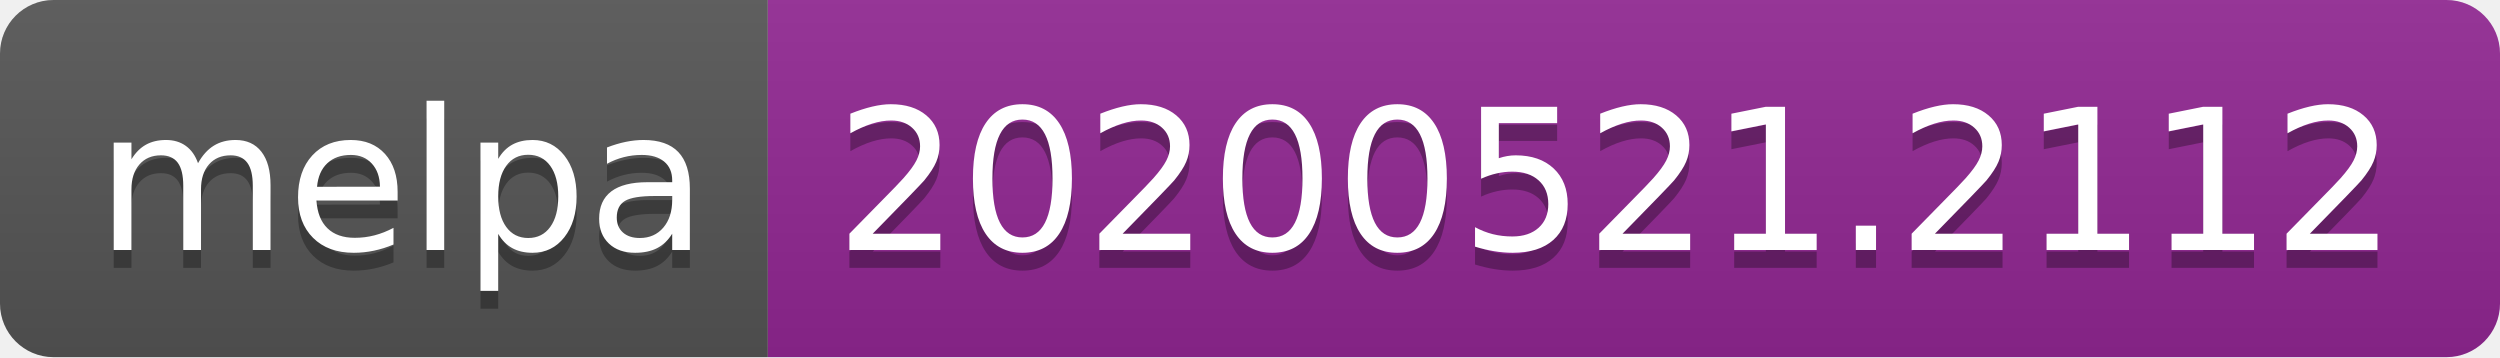
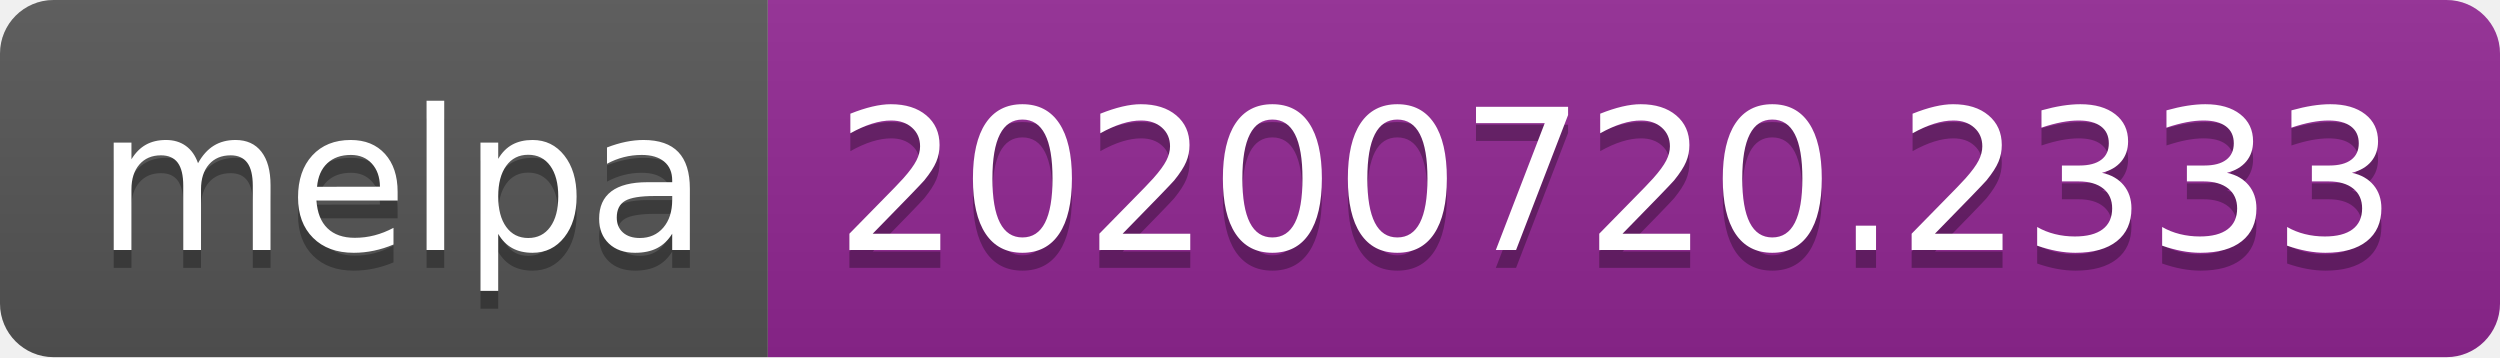
- <svg xmlns="http://www.w3.org/2000/svg" width="140" height="20" role="img" aria-label="melpa: 20200521.2112">
+ <svg xmlns="http://www.w3.org/2000/svg" width="140" height="20" role="img" aria-label="melpa: 20200720.2333">
  <linearGradient id="s" x2="0" y2="100%">
    <stop offset="0" stop-color="#bbb" stop-opacity=".1" />
    <stop offset="1" stop-opacity=".1" />
  </linearGradient>
  <clipPath id="r">
    <rect width="140" height="20" rx="3" fill="#fff" />
  </clipPath>
  <g clip-path="url(#r)">
    <rect width="43" height="20" fill="#555" />
    <rect x="43" width="97" height="20" fill="#922793" />
    <rect width="140" height="20" fill="url(#s)" />
  </g>
  <g fill="#fff" text-anchor="middle" font-family="Verdana,Geneva,DejaVu Sans,sans-serif" text-rendering="geometricPrecision" font-size="110">
    <text aria-hidden="true" x="225" y="150" fill="#010101" fill-opacity=".3" transform="scale(.1)" textLength="330">melpa</text>
    <text x="225" y="140" transform="scale(.1)" fill="#fff" textLength="330">melpa</text>
-     <text aria-hidden="true" x="905" y="150" fill="#010101" fill-opacity=".3" transform="scale(.1)" textLength="870">20200521.2112</text>
-     <text x="905" y="140" transform="scale(.1)" fill="#fff" textLength="870">20200521.2112</text>
+     <text aria-hidden="true" x="905" y="150" fill="#010101" fill-opacity=".3" transform="scale(.1)" textLength="870">20200720.2333</text>
+     <text x="905" y="140" transform="scale(.1)" fill="#fff" textLength="870">20200720.2333</text>
  </g>
</svg>
